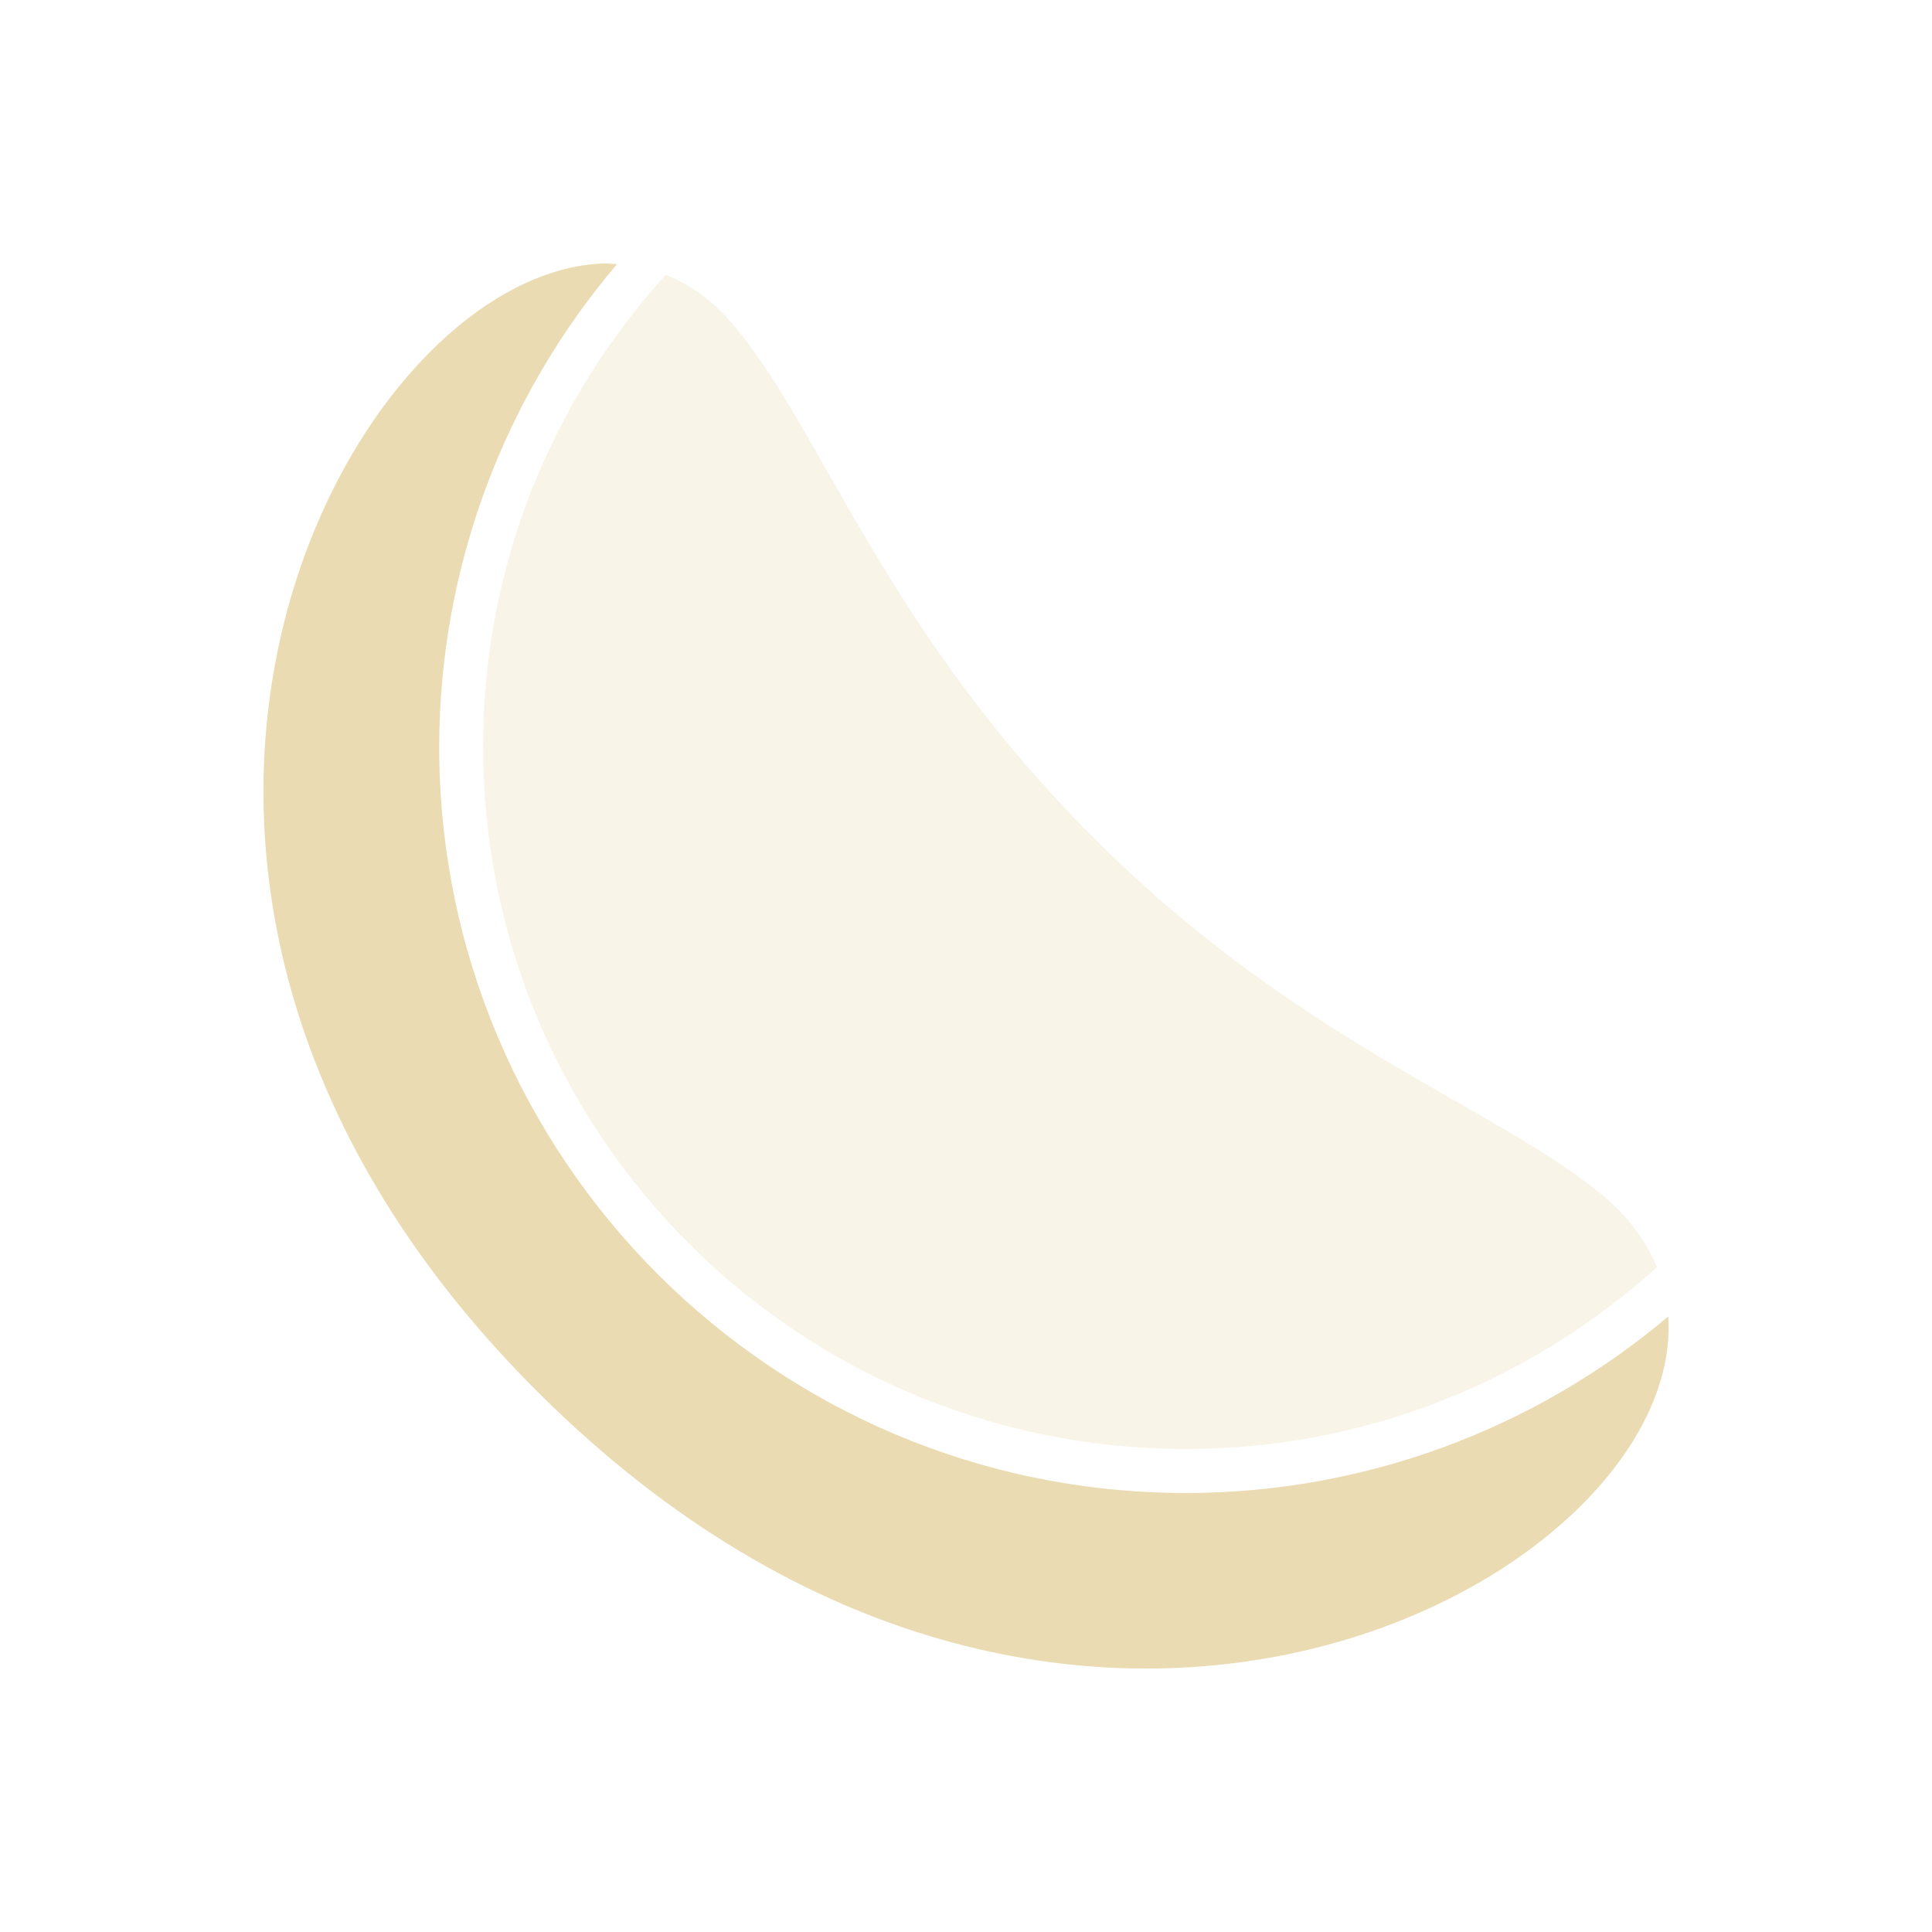
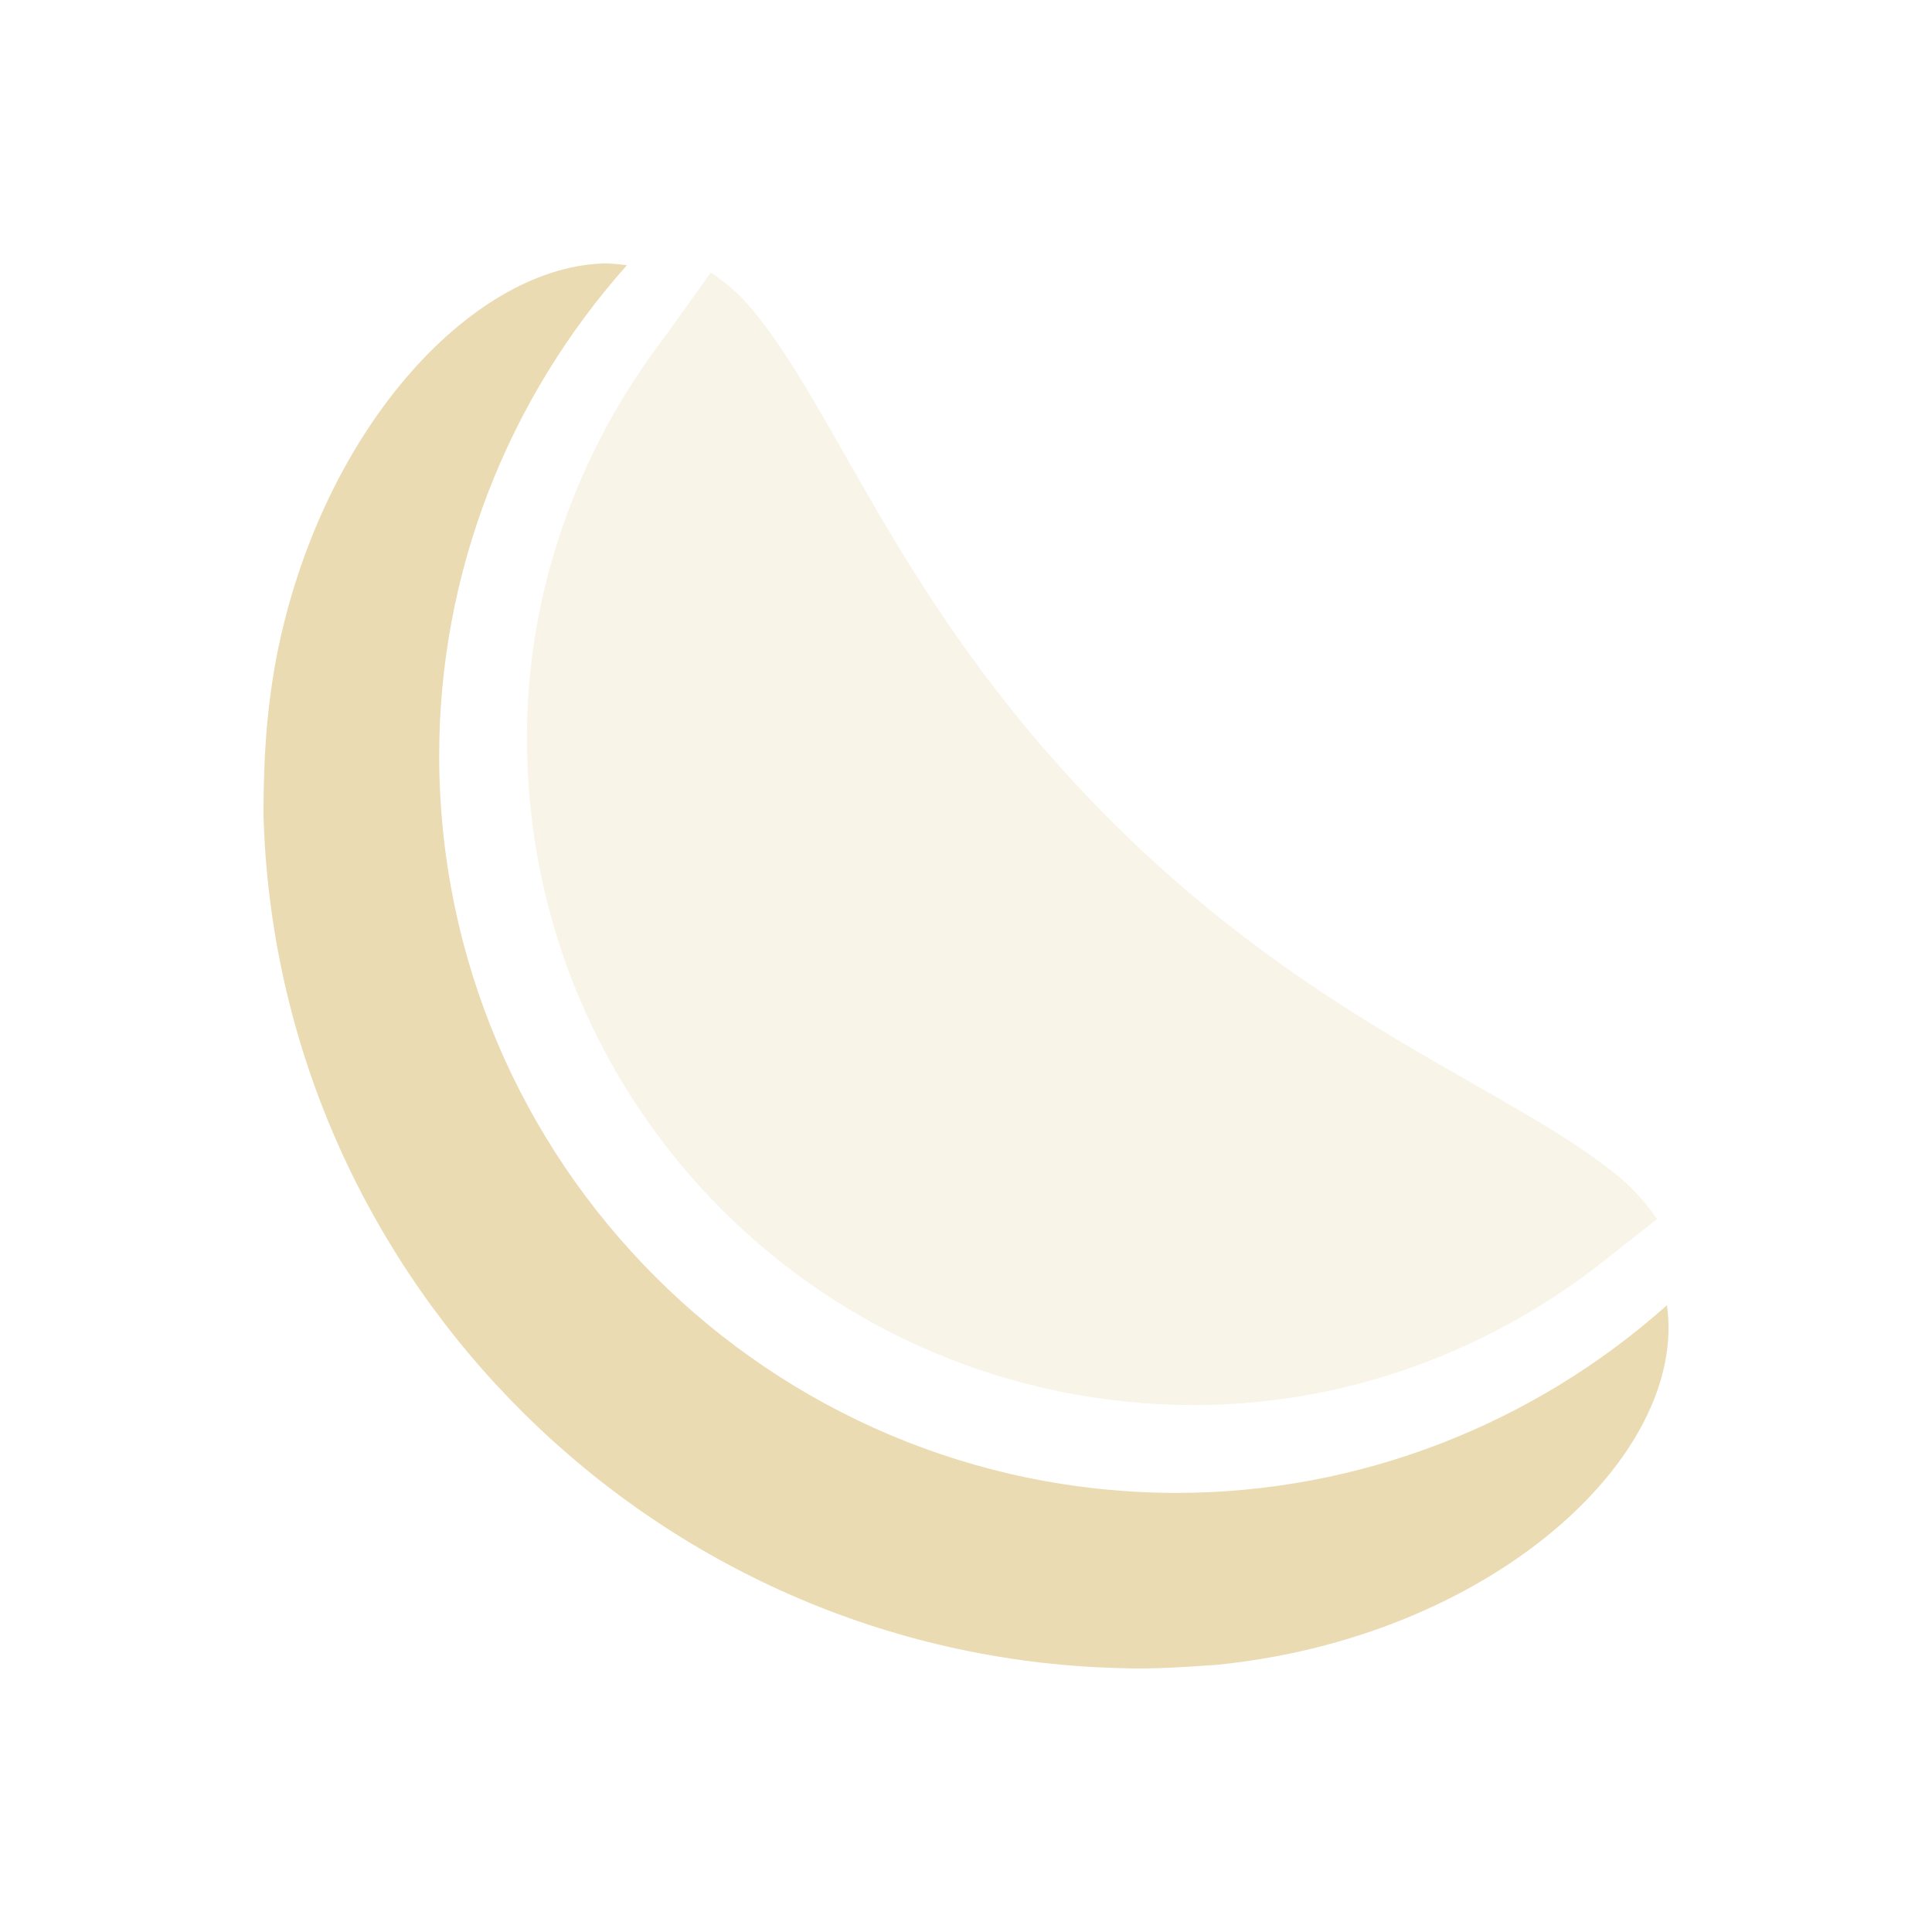
<svg xmlns="http://www.w3.org/2000/svg" width="22" height="22" version="1.1">
  <defs>
-     <style id="current-color-scheme" type="text/css">
-    .ColorScheme-Text { color:#ebdbb2; } .ColorScheme-Highlight { color:#458588; }
-   </style>
+     <style id="current-color-scheme" type="text/css">.ColorScheme-Text { color:#ebdbb2; } .ColorScheme-Highlight { color:#458588; } .ColorScheme-NeutralText { color:#fe8019; } .ColorScheme-PositiveText { color:#689d6a; } .ColorScheme-NegativeText { color:#fb4934; }</style>
  </defs>
-   <path d="M 6.85,3.001 C 3.927,3.13 0.239,10.018 6.152,15.879 12.15,21.825 19.201,17.979 18.996,14.991 A 8.504,8.501 0 0 1 13.505,17.001 8.504,8.501 0 0 1 5.001,8.499 8.504,8.501 0 0 1 7.026,3.008 c -0.058,-0.003 -0.117,-0.01 -0.176,-0.008 z" style="fill:currentColor" class="ColorScheme-Text" />
-   <path d="M 7.581,3.129 C 6.293,4.549 5.501,6.428 5.501,8.499 c 0,4.425 3.577,8.001 8.003,8.001 2.068,0 3.945,-0.787 5.364,-2.071 C 18.747,14.135 18.544,13.855 18.243,13.606 17.041,12.605 14.821,11.888 12.501,9.587 10.052,7.16 9.355,4.859 8.329,3.673 8.103,3.411 7.849,3.238 7.581,3.129 Z" style="fill:currentColor;opacity:0.3" class="ColorScheme-Text" />
+   <path class="ColorScheme-Text" d="m6.846 3.001c-1.5 0.066-3.197 1.914-3.699 4.487-0.119 0.645-0.143 1.162-0.147 1.744 0.001 0.053 0.001 0.105 0.004 0.158 0.203 5.229 4.463 9.453 9.709 9.604 0.027 0.001 0.052 0.001 0.078 2e-3 0.344 0.013 0.736-0.016 1.049-0.037 3.126-0.305 5.384-2.371 5.142-4.096-1.532 1.365-3.511 2.134-5.576 2.137-4.642 0-8.405-3.762-8.405-8.401 9.724e-4 -2.066 0.771-4.046 2.138-5.579-0.097-0.011-0.194-0.024-0.293-0.02z" fill="currentColor" />
+   <path class="ColorScheme-Text" d="m8.093 3.104-0.516 0.721c-1.004 1.31-1.576 2.905-1.577 4.575v0.002c4.28e-4 4.207 3.395 7.598 7.604 7.598 1.665-0.002 3.258-0.569 4.565-1.567l0.7-0.551c-0.114-0.166-0.249-0.328-0.428-0.477-1.204-1-3.423-1.715-5.746-4.016-2.45-2.428-3.146-4.728-4.172-5.915-0.134-0.155-0.28-0.271-0.43-0.371z" fill="currentColor" opacity=".3" />
</svg>
